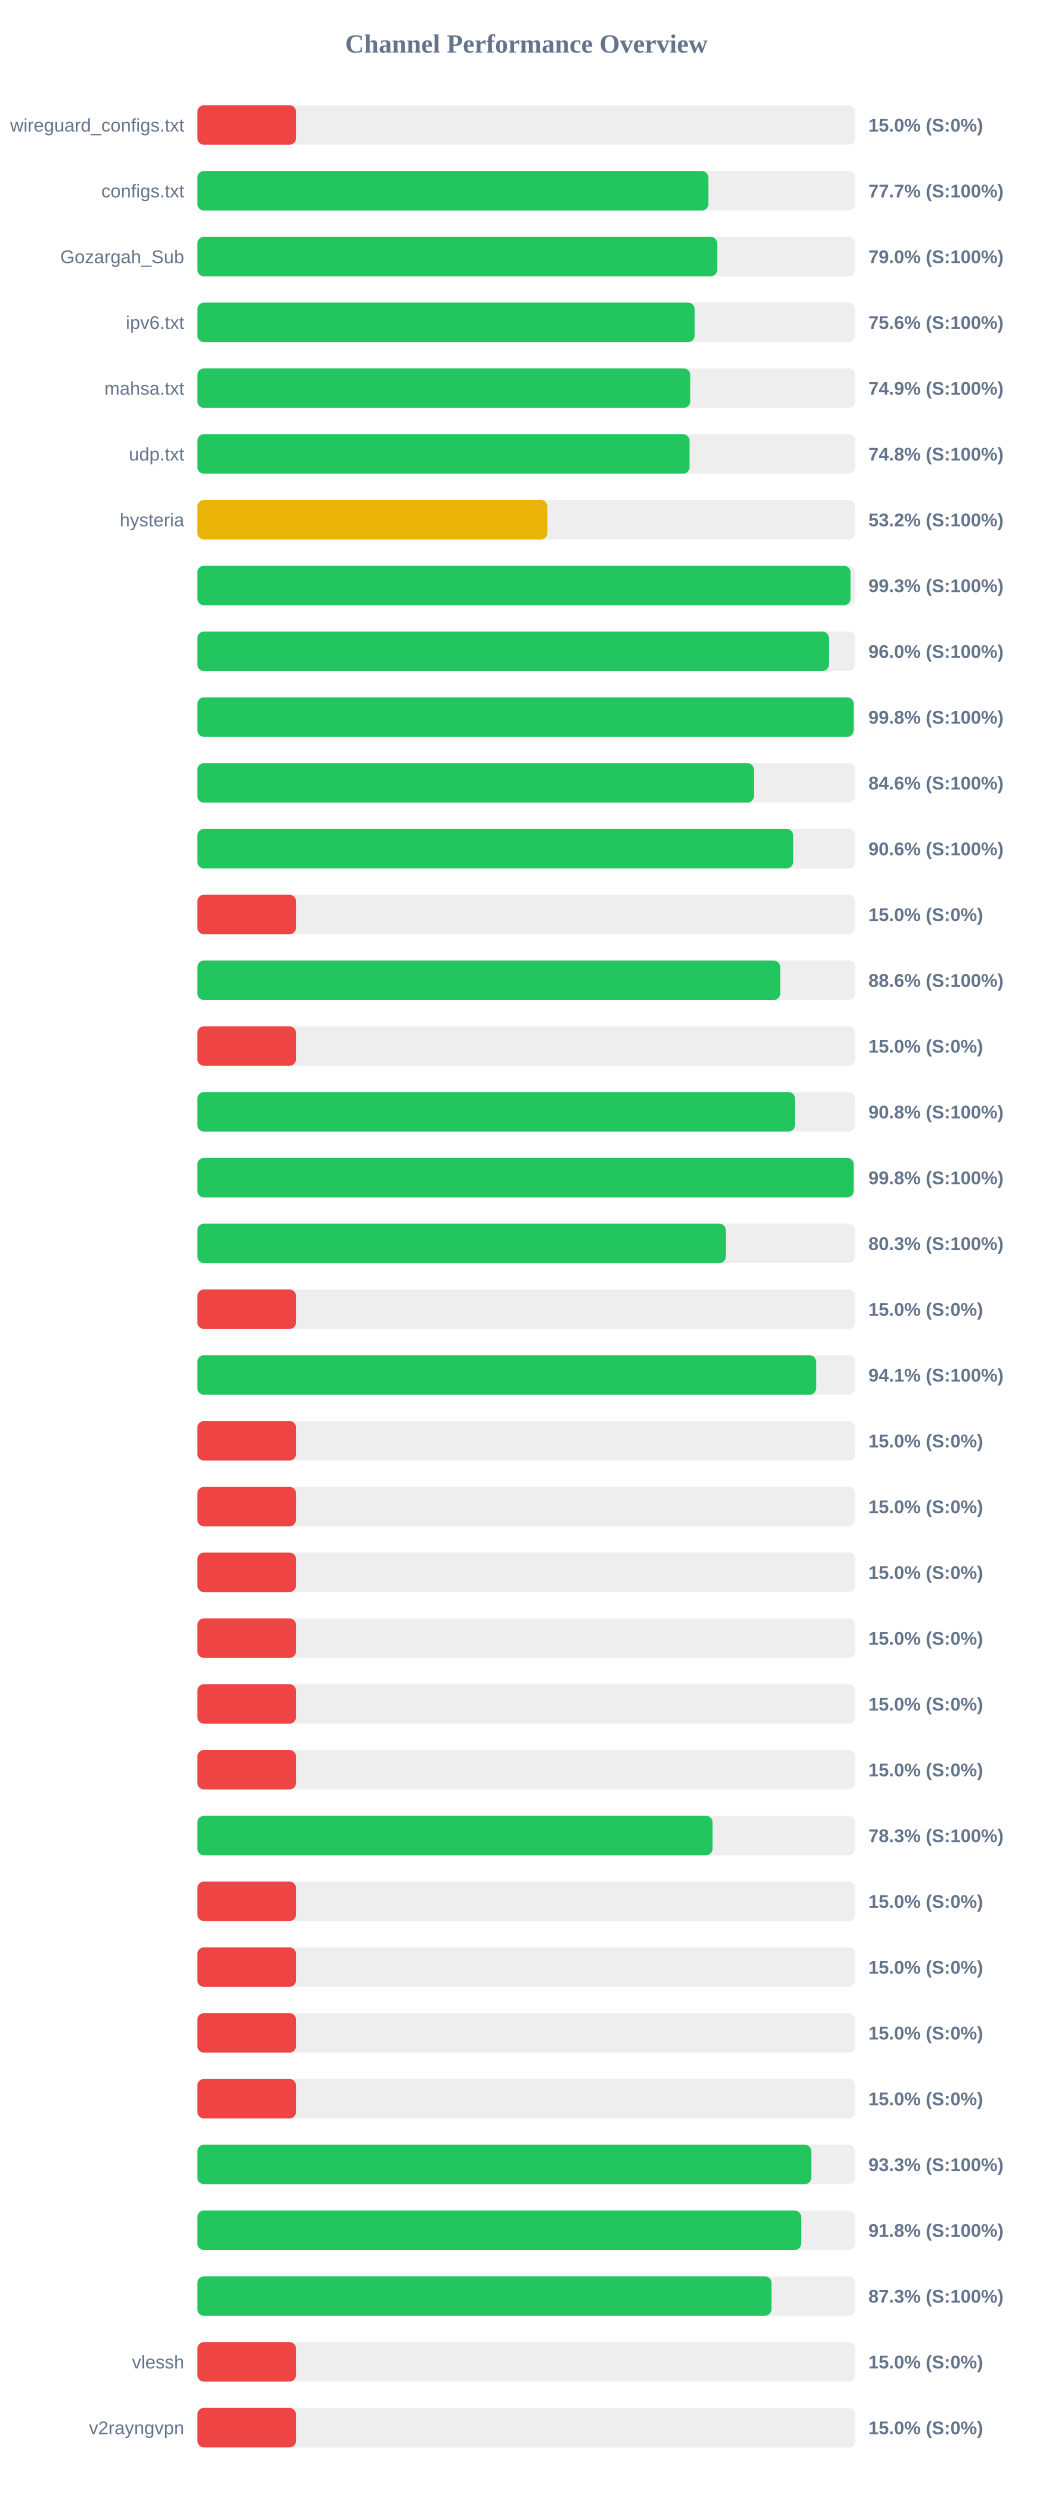
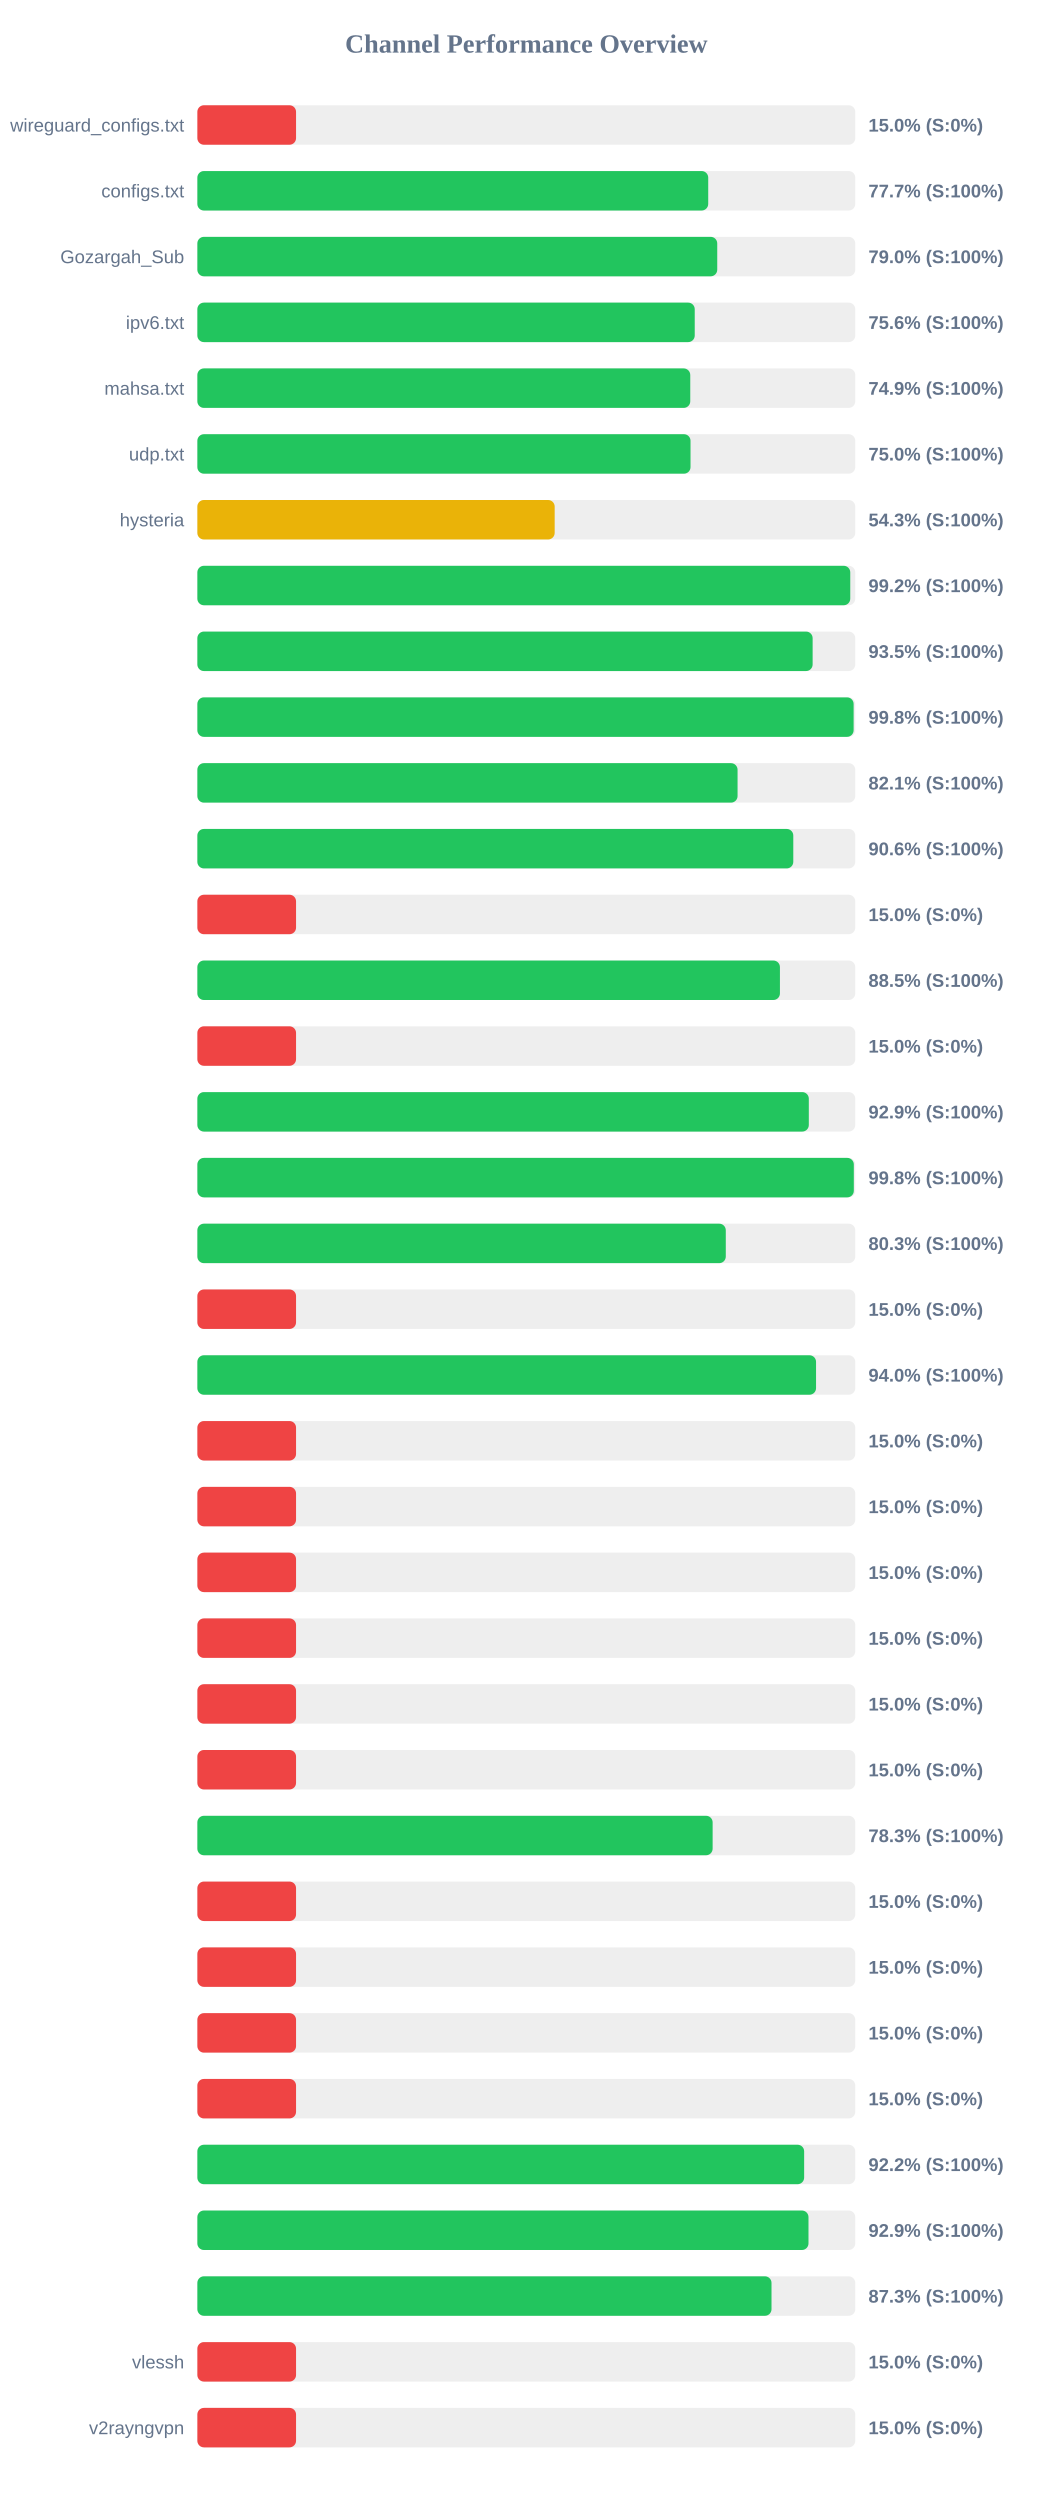
<svg xmlns="http://www.w3.org/2000/svg" width="800" height="1900" version="1.1">
  <style>
        .row { font: 14px Arial; fill: #64748b; }
        .score { font: bold 14px Arial; fill: #64748b; }
    </style>
  <text x="400" y="40" text-anchor="middle" font-size="20px" font-weight="bold" fill="#64748b">Channel Performance Overview</text>
  <rect x="150" y="80" width="500" height="30" fill="#eee" rx="5" />
  <rect x="150" y="80" width="75.0" height="30" fill="#ef4444" rx="5" />
  <text x="140" y="100" text-anchor="end" class="row">wireguard_configs.txt</text>
  <text x="660" y="100" text-anchor="start" class="score">15.0% (S:0%)</text>
  <rect x="150" y="130" width="500" height="30" fill="#eee" rx="5" />
-   <rect x="150" y="130" width="388.35" height="30" fill="#22c55e" rx="5" />
+   <rect x="150" y="130" width="388.25" height="30" fill="#22c55e" rx="5" />
  <text x="140" y="150" text-anchor="end" class="row">configs.txt</text>
  <text x="660" y="150" text-anchor="start" class="score">77.7% (S:100%)</text>
  <rect x="150" y="180" width="500" height="30" fill="#eee" rx="5" />
  <rect x="150" y="180" width="395.1" height="30" fill="#22c55e" rx="5" />
  <text x="140" y="200" text-anchor="end" class="row">Gozargah_Sub</text>
  <text x="660" y="200" text-anchor="start" class="score">79.0% (S:100%)</text>
  <rect x="150" y="230" width="500" height="30" fill="#eee" rx="5" />
-   <rect x="150" y="230" width="377.95" height="30" fill="#22c55e" rx="5" />
+   <rect x="150" y="230" width="378.0" height="30" fill="#22c55e" rx="5" />
  <text x="140" y="250" text-anchor="end" class="row">ipv6.txt</text>
  <text x="660" y="250" text-anchor="start" class="score">75.6% (S:100%)</text>
  <rect x="150" y="280" width="500" height="30" fill="#eee" rx="5" />
  <rect x="150" y="280" width="374.6" height="30" fill="#22c55e" rx="5" />
  <text x="140" y="300" text-anchor="end" class="row">mahsa.txt</text>
  <text x="660" y="300" text-anchor="start" class="score">74.9% (S:100%)</text>
  <rect x="150" y="330" width="500" height="30" fill="#eee" rx="5" />
-   <rect x="150" y="330" width="374.05" height="30" fill="#22c55e" rx="5" />
+   <rect x="150" y="330" width="374.8" height="30" fill="#22c55e" rx="5" />
  <text x="140" y="350" text-anchor="end" class="row">udp.txt</text>
-   <text x="660" y="350" text-anchor="start" class="score">74.8% (S:100%)</text>
+   <text x="660" y="350" text-anchor="start" class="score">75.0% (S:100%)</text>
  <rect x="150" y="380" width="500" height="30" fill="#eee" rx="5" />
-   <rect x="150" y="380" width="266.0" height="30" fill="#eab308" rx="5" />
+   <rect x="150" y="380" width="271.55" height="30" fill="#eab308" rx="5" />
  <text x="140" y="400" text-anchor="end" class="row">hysteria</text>
-   <text x="660" y="400" text-anchor="start" class="score">53.2% (S:100%)</text>
+   <text x="660" y="400" text-anchor="start" class="score">54.3% (S:100%)</text>
  <rect x="150" y="430" width="500" height="30" fill="#eee" rx="5" />
-   <rect x="150" y="430" width="496.4" height="30" fill="#22c55e" rx="5" />
+   <rect x="150" y="430" width="496.2" height="30" fill="#22c55e" rx="5" />
  <text x="140" y="450" text-anchor="end" class="row" />
-   <text x="660" y="450" text-anchor="start" class="score">99.3% (S:100%)</text>
+   <text x="660" y="450" text-anchor="start" class="score">99.2% (S:100%)</text>
  <rect x="150" y="480" width="500" height="30" fill="#eee" rx="5" />
-   <rect x="150" y="480" width="480.05" height="30" fill="#22c55e" rx="5" />
+   <rect x="150" y="480" width="467.6" height="30" fill="#22c55e" rx="5" />
  <text x="140" y="500" text-anchor="end" class="row" />
-   <text x="660" y="500" text-anchor="start" class="score">96.0% (S:100%)</text>
+   <text x="660" y="500" text-anchor="start" class="score">93.5% (S:100%)</text>
  <rect x="150" y="530" width="500" height="30" fill="#eee" rx="5" />
-   <rect x="150" y="530" width="498.8" height="30" fill="#22c55e" rx="5" />
+   <rect x="150" y="530" width="498.75" height="30" fill="#22c55e" rx="5" />
  <text x="140" y="550" text-anchor="end" class="row" />
  <text x="660" y="550" text-anchor="start" class="score">99.8% (S:100%)</text>
  <rect x="150" y="580" width="500" height="30" fill="#eee" rx="5" />
-   <rect x="150" y="580" width="423.0" height="30" fill="#22c55e" rx="5" />
+   <rect x="150" y="580" width="410.55" height="30" fill="#22c55e" rx="5" />
  <text x="140" y="600" text-anchor="end" class="row" />
-   <text x="660" y="600" text-anchor="start" class="score">84.6% (S:100%)</text>
+   <text x="660" y="600" text-anchor="start" class="score">82.1% (S:100%)</text>
  <rect x="150" y="630" width="500" height="30" fill="#eee" rx="5" />
-   <rect x="150" y="630" width="452.85" height="30" fill="#22c55e" rx="5" />
+   <rect x="150" y="630" width="452.9" height="30" fill="#22c55e" rx="5" />
  <text x="140" y="650" text-anchor="end" class="row" />
  <text x="660" y="650" text-anchor="start" class="score">90.6% (S:100%)</text>
  <rect x="150" y="680" width="500" height="30" fill="#eee" rx="5" />
  <rect x="150" y="680" width="75.0" height="30" fill="#ef4444" rx="5" />
  <text x="140" y="700" text-anchor="end" class="row" />
  <text x="660" y="700" text-anchor="start" class="score">15.0% (S:0%)</text>
  <rect x="150" y="730" width="500" height="30" fill="#eee" rx="5" />
-   <rect x="150" y="730" width="443.0" height="30" fill="#22c55e" rx="5" />
+   <rect x="150" y="730" width="442.75" height="30" fill="#22c55e" rx="5" />
  <text x="140" y="750" text-anchor="end" class="row" />
-   <text x="660" y="750" text-anchor="start" class="score">88.6% (S:100%)</text>
+   <text x="660" y="750" text-anchor="start" class="score">88.5% (S:100%)</text>
  <rect x="150" y="780" width="500" height="30" fill="#eee" rx="5" />
  <rect x="150" y="780" width="75.0" height="30" fill="#ef4444" rx="5" />
  <text x="140" y="800" text-anchor="end" class="row" />
  <text x="660" y="800" text-anchor="start" class="score">15.0% (S:0%)</text>
  <rect x="150" y="830" width="500" height="30" fill="#eee" rx="5" />
-   <rect x="150" y="830" width="454.2" height="30" fill="#22c55e" rx="5" />
+   <rect x="150" y="830" width="464.7" height="30" fill="#22c55e" rx="5" />
  <text x="140" y="850" text-anchor="end" class="row" />
-   <text x="660" y="850" text-anchor="start" class="score">90.8% (S:100%)</text>
+   <text x="660" y="850" text-anchor="start" class="score">92.9% (S:100%)</text>
  <rect x="150" y="880" width="500" height="30" fill="#eee" rx="5" />
-   <rect x="150" y="880" width="498.8" height="30" fill="#22c55e" rx="5" />
+   <rect x="150" y="880" width="498.9" height="30" fill="#22c55e" rx="5" />
  <text x="140" y="900" text-anchor="end" class="row" />
  <text x="660" y="900" text-anchor="start" class="score">99.8% (S:100%)</text>
  <rect x="150" y="930" width="500" height="30" fill="#eee" rx="5" />
-   <rect x="150" y="930" width="401.65" height="30" fill="#22c55e" rx="5" />
+   <rect x="150" y="930" width="401.6" height="30" fill="#22c55e" rx="5" />
  <text x="140" y="950" text-anchor="end" class="row" />
  <text x="660" y="950" text-anchor="start" class="score">80.3% (S:100%)</text>
  <rect x="150" y="980" width="500" height="30" fill="#eee" rx="5" />
  <rect x="150" y="980" width="75.0" height="30" fill="#ef4444" rx="5" />
  <text x="140" y="1000" text-anchor="end" class="row" />
  <text x="660" y="1000" text-anchor="start" class="score">15.0% (S:0%)</text>
  <rect x="150" y="1030" width="500" height="30" fill="#eee" rx="5" />
-   <rect x="150" y="1030" width="470.3" height="30" fill="#22c55e" rx="5" />
+   <rect x="150" y="1030" width="470.2" height="30" fill="#22c55e" rx="5" />
  <text x="140" y="1050" text-anchor="end" class="row" />
-   <text x="660" y="1050" text-anchor="start" class="score">94.1% (S:100%)</text>
+   <text x="660" y="1050" text-anchor="start" class="score">94.0% (S:100%)</text>
  <rect x="150" y="1080" width="500" height="30" fill="#eee" rx="5" />
  <rect x="150" y="1080" width="75.0" height="30" fill="#ef4444" rx="5" />
  <text x="140" y="1100" text-anchor="end" class="row" />
  <text x="660" y="1100" text-anchor="start" class="score">15.0% (S:0%)</text>
  <rect x="150" y="1130" width="500" height="30" fill="#eee" rx="5" />
  <rect x="150" y="1130" width="75.0" height="30" fill="#ef4444" rx="5" />
  <text x="140" y="1150" text-anchor="end" class="row" />
  <text x="660" y="1150" text-anchor="start" class="score">15.0% (S:0%)</text>
  <rect x="150" y="1180" width="500" height="30" fill="#eee" rx="5" />
  <rect x="150" y="1180" width="75.0" height="30" fill="#ef4444" rx="5" />
  <text x="140" y="1200" text-anchor="end" class="row" />
  <text x="660" y="1200" text-anchor="start" class="score">15.0% (S:0%)</text>
  <rect x="150" y="1230" width="500" height="30" fill="#eee" rx="5" />
  <rect x="150" y="1230" width="75.0" height="30" fill="#ef4444" rx="5" />
  <text x="140" y="1250" text-anchor="end" class="row" />
  <text x="660" y="1250" text-anchor="start" class="score">15.0% (S:0%)</text>
  <rect x="150" y="1280" width="500" height="30" fill="#eee" rx="5" />
  <rect x="150" y="1280" width="75.0" height="30" fill="#ef4444" rx="5" />
  <text x="140" y="1300" text-anchor="end" class="row" />
  <text x="660" y="1300" text-anchor="start" class="score">15.0% (S:0%)</text>
  <rect x="150" y="1330" width="500" height="30" fill="#eee" rx="5" />
  <rect x="150" y="1330" width="75.0" height="30" fill="#ef4444" rx="5" />
  <text x="140" y="1350" text-anchor="end" class="row" />
  <text x="660" y="1350" text-anchor="start" class="score">15.0% (S:0%)</text>
  <rect x="150" y="1380" width="500" height="30" fill="#eee" rx="5" />
-   <rect x="150" y="1380" width="391.55" height="30" fill="#22c55e" rx="5" />
+   <rect x="150" y="1380" width="391.6" height="30" fill="#22c55e" rx="5" />
  <text x="140" y="1400" text-anchor="end" class="row" />
  <text x="660" y="1400" text-anchor="start" class="score">78.3% (S:100%)</text>
  <rect x="150" y="1430" width="500" height="30" fill="#eee" rx="5" />
  <rect x="150" y="1430" width="75.0" height="30" fill="#ef4444" rx="5" />
  <text x="140" y="1450" text-anchor="end" class="row" />
  <text x="660" y="1450" text-anchor="start" class="score">15.0% (S:0%)</text>
  <rect x="150" y="1480" width="500" height="30" fill="#eee" rx="5" />
  <rect x="150" y="1480" width="75.0" height="30" fill="#ef4444" rx="5" />
  <text x="140" y="1500" text-anchor="end" class="row" />
  <text x="660" y="1500" text-anchor="start" class="score">15.0% (S:0%)</text>
  <rect x="150" y="1530" width="500" height="30" fill="#eee" rx="5" />
  <rect x="150" y="1530" width="75.0" height="30" fill="#ef4444" rx="5" />
  <text x="140" y="1550" text-anchor="end" class="row" />
  <text x="660" y="1550" text-anchor="start" class="score">15.0% (S:0%)</text>
  <rect x="150" y="1580" width="500" height="30" fill="#eee" rx="5" />
  <rect x="150" y="1580" width="75.0" height="30" fill="#ef4444" rx="5" />
  <text x="140" y="1600" text-anchor="end" class="row" />
  <text x="660" y="1600" text-anchor="start" class="score">15.0% (S:0%)</text>
  <rect x="150" y="1630" width="500" height="30" fill="#eee" rx="5" />
-   <rect x="150" y="1630" width="466.6" height="30" fill="#22c55e" rx="5" />
+   <rect x="150" y="1630" width="461.15" height="30" fill="#22c55e" rx="5" />
  <text x="140" y="1650" text-anchor="end" class="row" />
-   <text x="660" y="1650" text-anchor="start" class="score">93.3% (S:100%)</text>
+   <text x="660" y="1650" text-anchor="start" class="score">92.2% (S:100%)</text>
  <rect x="150" y="1680" width="500" height="30" fill="#eee" rx="5" />
-   <rect x="150" y="1680" width="458.9" height="30" fill="#22c55e" rx="5" />
+   <rect x="150" y="1680" width="464.45" height="30" fill="#22c55e" rx="5" />
  <text x="140" y="1700" text-anchor="end" class="row" />
-   <text x="660" y="1700" text-anchor="start" class="score">91.8% (S:100%)</text>
+   <text x="660" y="1700" text-anchor="start" class="score">92.9% (S:100%)</text>
  <rect x="150" y="1730" width="500" height="30" fill="#eee" rx="5" />
  <rect x="150" y="1730" width="436.35" height="30" fill="#22c55e" rx="5" />
  <text x="140" y="1750" text-anchor="end" class="row" />
  <text x="660" y="1750" text-anchor="start" class="score">87.3% (S:100%)</text>
  <rect x="150" y="1780" width="500" height="30" fill="#eee" rx="5" />
  <rect x="150" y="1780" width="75.0" height="30" fill="#ef4444" rx="5" />
  <text x="140" y="1800" text-anchor="end" class="row">vlessh</text>
  <text x="660" y="1800" text-anchor="start" class="score">15.0% (S:0%)</text>
  <rect x="150" y="1830" width="500" height="30" fill="#eee" rx="5" />
  <rect x="150" y="1830" width="75.0" height="30" fill="#ef4444" rx="5" />
  <text x="140" y="1850" text-anchor="end" class="row">v2rayngvpn</text>
  <text x="660" y="1850" text-anchor="start" class="score">15.0% (S:0%)</text>
</svg>
